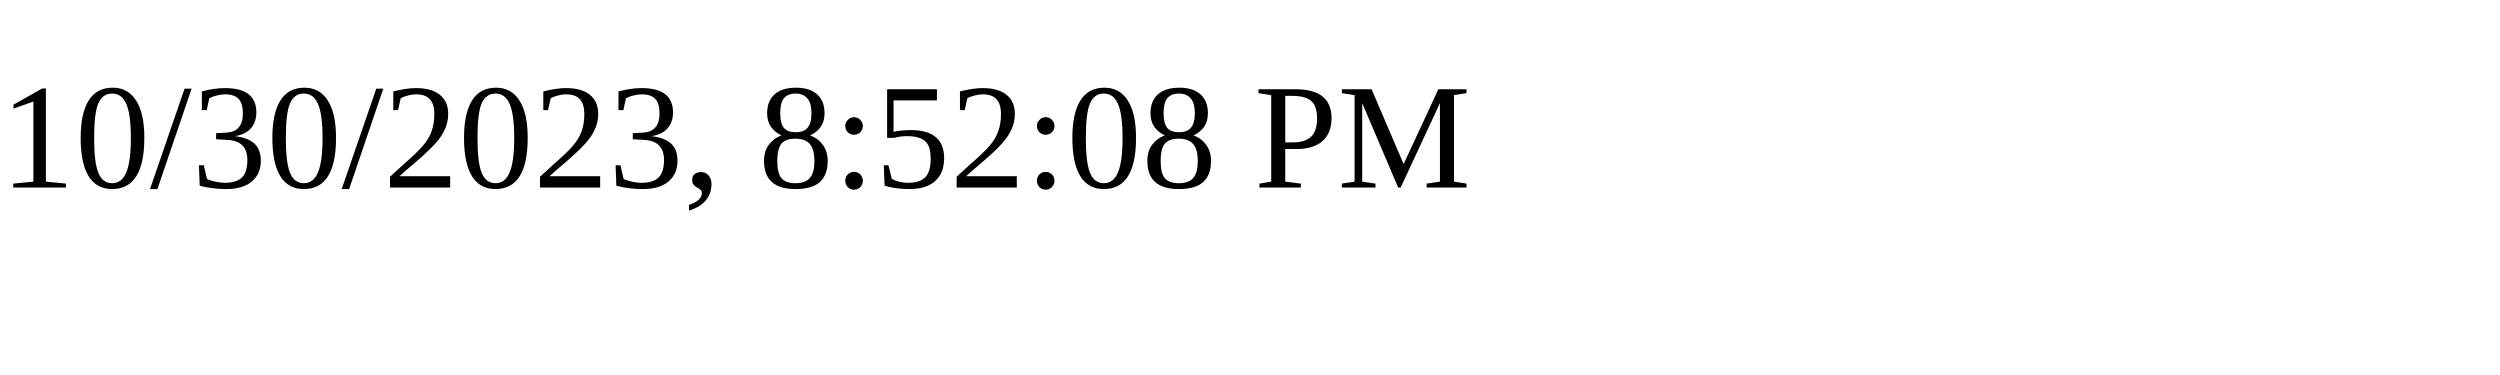
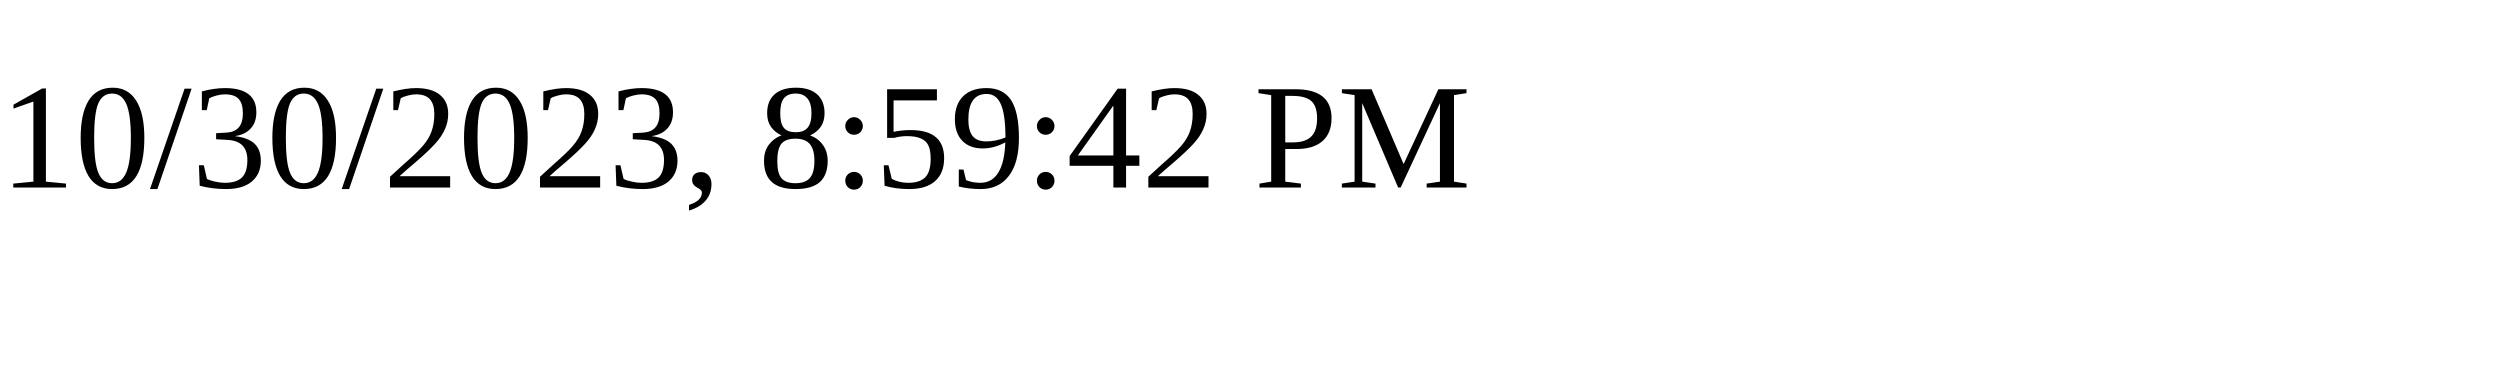
<svg xmlns="http://www.w3.org/2000/svg" height="30" width="200">
-   <text x="0" y="15">10/30/2023, 8:52:08 PM</text>
+   <text x="0" y="15">10/30/2023, 8:59:42 PM</text>
</svg>
